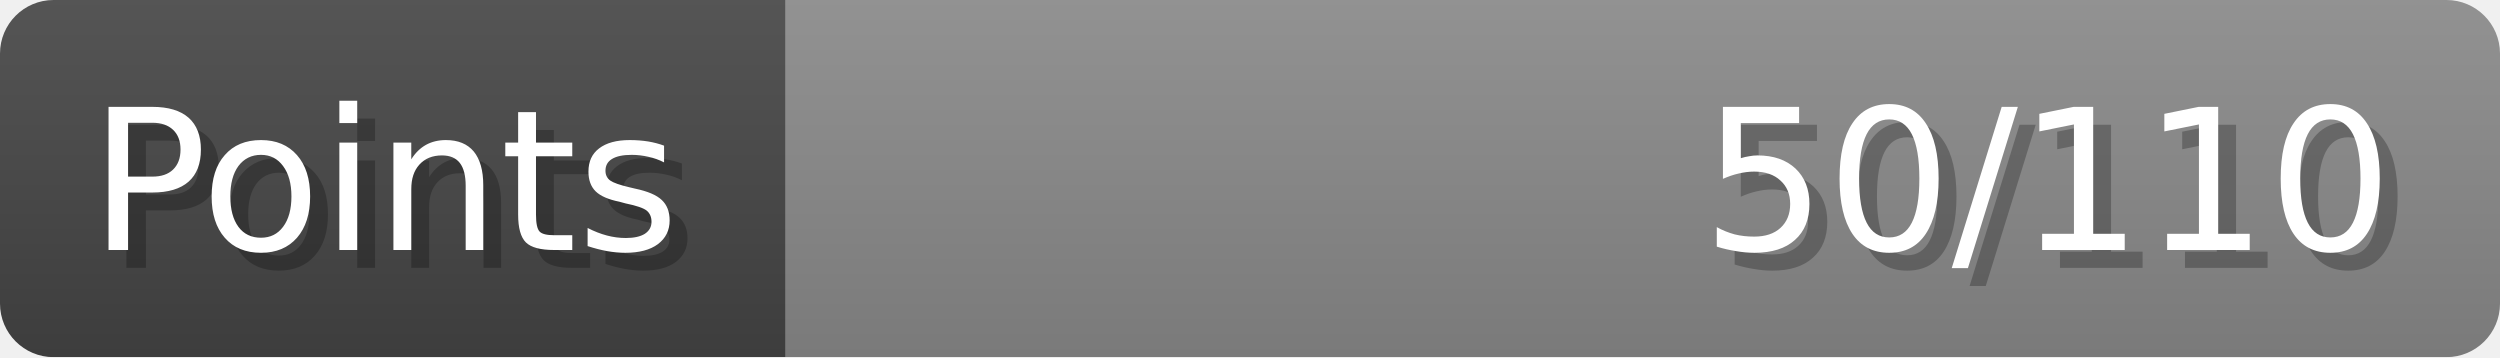
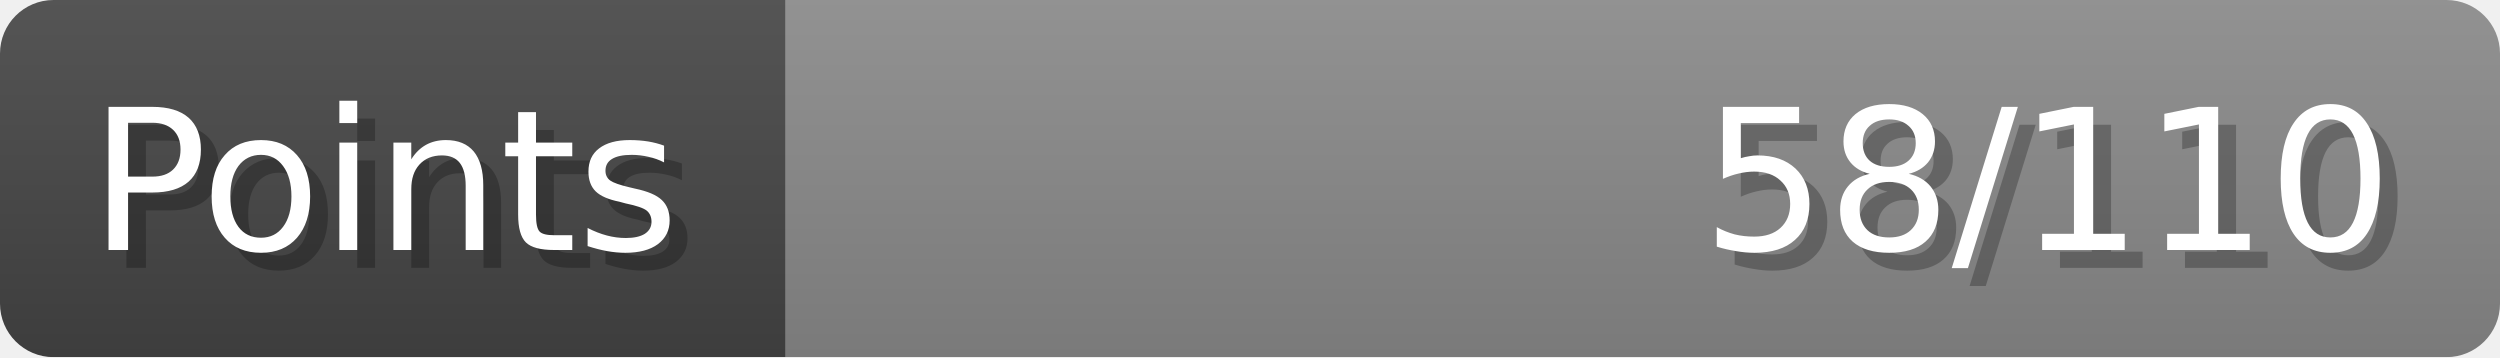
- <svg xmlns="http://www.w3.org/2000/svg" width="140px" height="20px" role="img" aria-label="Points: 50/110">
+ <svg xmlns="http://www.w3.org/2000/svg" width="140px" height="20px" role="img" aria-label="Points: 58/110">
  <linearGradient id="a" x2="0" y2="100%">
    <stop offset="0" stop-opacity=".1" stop-color="#EEE" />
    <stop offset="1" stop-opacity=".1" />
  </linearGradient>
  <mask id="m">
    <rect width="100%" height="100%" rx="3" fill="#FFF" />
  </mask>
  <g mask="url(#m)">
    <rect x="0" y="0" width="44" height="20" fill="#444" />
    <svg x="44" y="0" width="96" height="20">
      <rect width="100%" height="100%" fill="#888888" />
      <rect width="0%" height="100%" fill="#33CC11" transform="">
-         <animate attributeName="width" begin="0.5s" dur="600ms" from="0%" to="45%" repeatCount="1" fill="freeze" calcMode="spline" keyTimes="0; 1" keySplines="0.3, 0.61, 0.355, 1" />
+         <animate attributeName="width" begin="0.5s" dur="600ms" from="0%" to="52%" repeatCount="1" fill="freeze" calcMode="spline" keyTimes="0; 1" keySplines="0.3, 0.61, 0.355, 1" />
      </rect>
    </svg>
    <rect width="140" height="20" fill="url(#a)" />
  </g>
  <g aria-hidden="true" font-size="11" font-family="Verdana, DejaVu Sans, sans-serif" fill="#FFFFFF">
    <text x="6" y="15" fill="#000" opacity="0.25">Points</text>
    <text x="5" y="14">Points</text>
-     <text x="135" y="15" fill="#000" opacity="0.25" text-anchor="end">50/110</text>
-     <text x="134" y="14" text-anchor="end">50/110</text>
+     <text x="135" y="15" fill="#000" opacity="0.25" text-anchor="end">58/110</text>
+     <text x="134" y="14" text-anchor="end">58/110</text>
  </g>
</svg>
